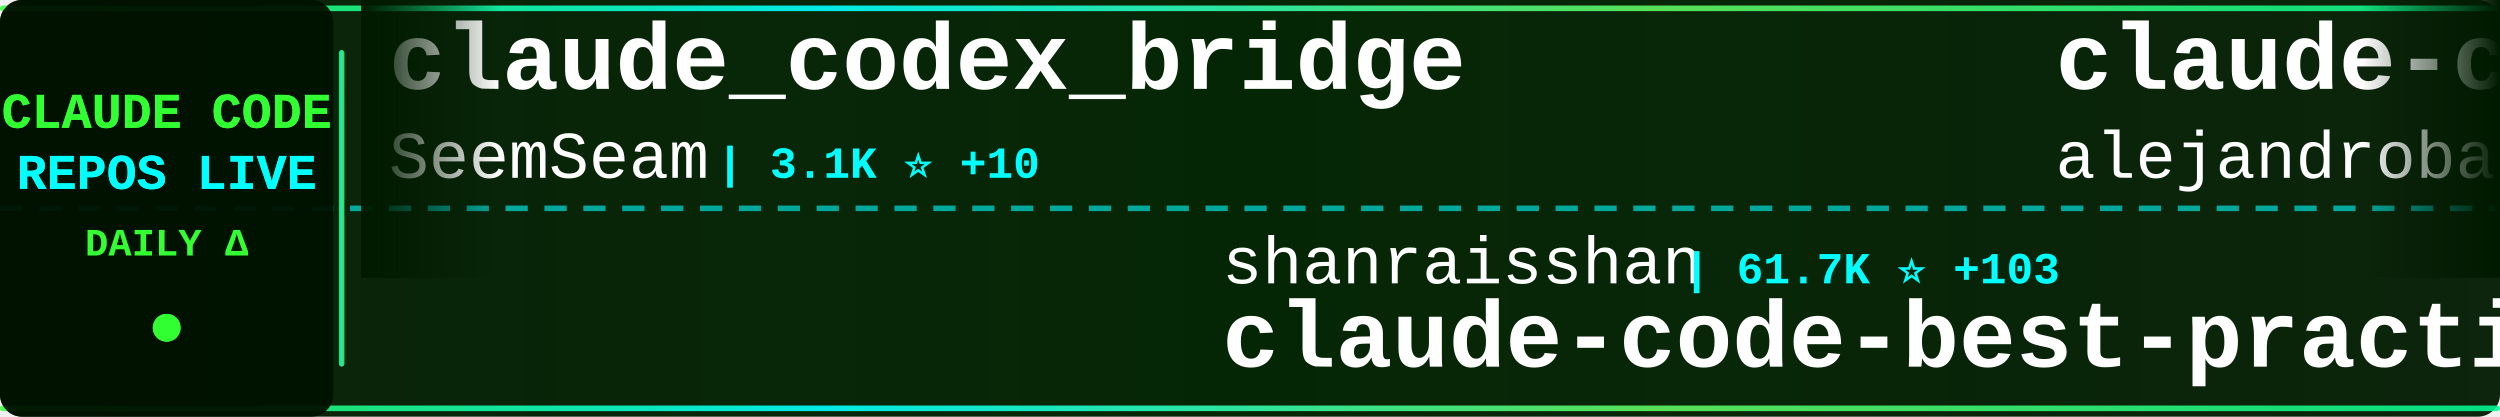
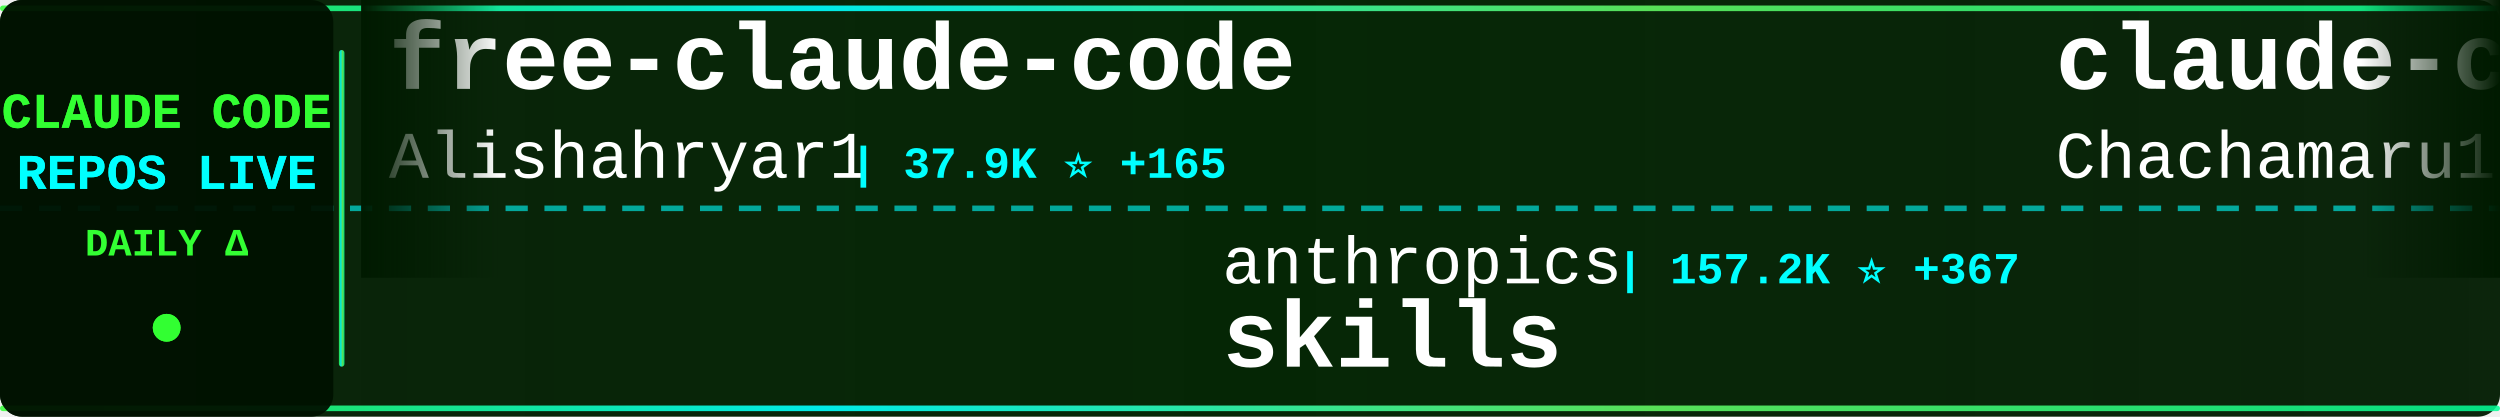
<svg xmlns="http://www.w3.org/2000/svg" width="900" height="150">
  <defs>
    <linearGradient id="tickerBg" x1="0%" y1="0%" x2="100%" y2="0%">
      <stop offset="0%" style="stop-color:#001a00;stop-opacity:0.95" />
      <stop offset="50%" style="stop-color:#002200;stop-opacity:0.98" />
      <stop offset="100%" style="stop-color:#001a00;stop-opacity:0.95" />
    </linearGradient>
    <linearGradient id="borderGrad" x1="0%" y1="0%" x2="100%" y2="0%">
      <stop offset="0%" style="stop-color:#33ff33;stop-opacity:0.85">
        <animate attributeName="stop-opacity" values="0.85;1;0.85" dur="2s" repeatCount="indefinite" />
      </stop>
      <stop offset="33%" style="stop-color:#00ffff;stop-opacity:0.9">
        <animate attributeName="stop-opacity" values="0.9;1;0.9" dur="2.2s" repeatCount="indefinite" />
      </stop>
      <stop offset="66%" style="stop-color:#66ff66;stop-opacity:0.85">
        <animate attributeName="stop-opacity" values="0.85;1;0.85" dur="1.8s" repeatCount="indefinite" />
      </stop>
      <stop offset="100%" style="stop-color:#00ff99;stop-opacity:0.85">
        <animate attributeName="stop-opacity" values="0.85;1;0.85" dur="2s" repeatCount="indefinite" />
      </stop>
    </linearGradient>
    <filter id="textGlow">
      <feGaussianBlur stdDeviation="0.1" result="coloredBlur" />
      <feMerge>
        <feMergeNode in="coloredBlur" />
        <feMergeNode in="SourceGraphic" />
      </feMerge>
    </filter>
    <filter id="metricGlow">
      <feGaussianBlur stdDeviation="0.2" result="coloredBlur" />
      <feMerge>
        <feMergeNode in="coloredBlur" />
        <feMergeNode in="SourceGraphic" />
      </feMerge>
    </filter>
    <linearGradient id="leftFade" x1="0%" y1="0%" x2="100%" y2="0%">
      <stop offset="0%" style="stop-color:#001a00;stop-opacity:1" />
      <stop offset="100%" style="stop-color:#001a00;stop-opacity:0" />
    </linearGradient>
    <linearGradient id="rightFade" x1="0%" y1="0%" x2="100%" y2="0%">
      <stop offset="0%" style="stop-color:#001a00;stop-opacity:0" />
      <stop offset="100%" style="stop-color:#001a00;stop-opacity:1" />
    </linearGradient>
  </defs>
  <rect width="900" height="150" fill="url(#tickerBg)" rx="8" />
  <rect x="0" y="2" width="900" height="2" fill="url(#borderGrad)" rx="1" />
  <rect x="0" y="146" width="900" height="2" fill="url(#borderGrad)" rx="1" />
  <line x1="0" y1="75" x2="900" y2="75" stroke="#00ffff" stroke-width="2" stroke-dasharray="8 6" opacity="0.6" />
  <rect x="0" y="0" width="120" height="150" fill="#001100" opacity="0.95" rx="8" />
  <text x="60" y="46" font-family="'Courier New', monospace" font-size="18" font-weight="bold" fill="#33ff33" text-anchor="middle" filter="url(#textGlow)">
    CLAUDE CODE
  </text>
  <text x="60" y="68" font-family="'Courier New', monospace" font-size="18" font-weight="bold" fill="#00ffff" text-anchor="middle" filter="url(#textGlow)">
    REPOS LIVE
  </text>
  <text x="60" y="92" font-family="'Courier New', monospace" font-size="14" font-weight="bold" fill="#33ff33" text-anchor="middle">
    DAILY Δ
  </text>
  <circle cx="60" cy="118" r="5" fill="#33ff33" filter="url(#metricGlow)">
    <animate attributeName="r" values="4;6;4" dur="1.5s" repeatCount="indefinite" />
    <animate attributeName="opacity" values="0.6;1;0.6" dur="1.5s" repeatCount="indefinite" />
  </circle>
  <rect x="122" y="18" width="2" height="114" fill="url(#borderGrad)" rx="1" />
  <clipPath id="tickerClip">
    <rect x="130" y="0" width="770" height="150" />
  </clipPath>
  <g clip-path="url(#tickerClip)">
    <g id="tickerItems">
      <animateTransform attributeName="transform" attributeType="XML" type="translate" from="0 0" to="-3000 0" dur="54s" repeatCount="indefinite" />
      <g transform="translate(0, 0)">
-         <text x="140" y="32" font-family="'Courier New', monospace" font-size="34" font-weight="bold" fill="#ffffff">claude_codex_bridge</text>
-         <text x="140" y="64" font-family="'Courier New', monospace" font-size="24" font-weight="normal" fill="#ffffff" opacity="1.0">SeemSeam</text>
-         <text x="258" y="64" font-family="'Courier New', monospace" font-size="16" font-weight="bold" fill="#00ffff"> | 3.1K ⭐ +10</text>
+         <text x="140" y="32" font-family="'Courier New', monospace" font-size="34" font-weight="bold" fill="#ffffff">free-claude-code</text>
+         <text x="140" y="64" font-family="'Courier New', monospace" font-size="24" font-weight="normal" fill="#ffffff" opacity="1.0">Alishahryar1</text>
+         <text x="306" y="64" font-family="'Courier New', monospace" font-size="16" font-weight="bold" fill="#00ffff"> | 37.9K ⭐ +165</text>
      </g>
      <g transform="translate(300, 0)">
-         <text x="140" y="102" font-family="'Courier New', monospace" font-size="24" font-weight="normal" fill="#ffffff" opacity="1.0">shanraisshan</text>
-         <text x="306" y="102" font-family="'Courier New', monospace" font-size="16" font-weight="bold" fill="#00ffff"> | 61.7K ⭐ +103</text>
-         <text x="140" y="132" font-family="'Courier New', monospace" font-size="34" font-weight="bold" fill="#ffffff">claude-code-best-practic...</text>
+         <text x="140" y="102" font-family="'Courier New', monospace" font-size="24" font-weight="normal" fill="#ffffff" opacity="1.0">anthropics</text>
+         <text x="282" y="102" font-family="'Courier New', monospace" font-size="16" font-weight="bold" fill="#00ffff"> | 157.2K ⭐ +367</text>
+         <text x="140" y="132" font-family="'Courier New', monospace" font-size="34" font-weight="bold" fill="#ffffff">skills</text>
      </g>
      <g transform="translate(600, 0)">
-         <text x="140" y="32" font-family="'Courier New', monospace" font-size="34" font-weight="bold" fill="#ffffff">claude-code-from-source</text>
-         <text x="140" y="64" font-family="'Courier New', monospace" font-size="24" font-weight="normal" fill="#ffffff" opacity="1.0">alejandrobalderas</text>
-         <text x="366" y="64" font-family="'Courier New', monospace" font-size="16" font-weight="bold" fill="#00ffff"> | 2.4K ⭐ +5</text>
+         <text x="140" y="32" font-family="'Courier New', monospace" font-size="34" font-weight="bold" fill="#ffffff">claude-code-harness</text>
+         <text x="140" y="64" font-family="'Courier New', monospace" font-size="24" font-weight="normal" fill="#ffffff" opacity="1.0">Chachamaru127</text>
+         <text x="318" y="64" font-family="'Courier New', monospace" font-size="16" font-weight="bold" fill="#00ffff"> | 2.9K ⭐ +3</text>
      </g>
      <g transform="translate(900, 0)">
-         <text x="140" y="102" font-family="'Courier New', monospace" font-size="24" font-weight="normal" fill="#ffffff" opacity="1.0">Yeachan-Heo</text>
-         <text x="294" y="102" font-family="'Courier New', monospace" font-size="16" font-weight="bold" fill="#00ffff"> | 37.2K ⭐ +55</text>
-         <text x="140" y="132" font-family="'Courier New', monospace" font-size="34" font-weight="bold" fill="#ffffff">oh-my-claudecode</text>
+         <text x="140" y="102" font-family="'Courier New', monospace" font-size="24" font-weight="normal" fill="#ffffff" opacity="1.0">Windy3f3f3f3f</text>
+         <text x="318" y="102" font-family="'Courier New', monospace" font-size="16" font-weight="bold" fill="#00ffff"> | 2.9K ⭐ +81</text>
+         <text x="140" y="132" font-family="'Courier New', monospace" font-size="34" font-weight="bold" fill="#ffffff">how-claude-code-works</text>
      </g>
      <g transform="translate(1200, 0)">
-         <text x="140" y="32" font-family="'Courier New', monospace" font-size="34" font-weight="bold" fill="#ffffff">claude-code-prompts</text>
-         <text x="140" y="64" font-family="'Courier New', monospace" font-size="24" font-weight="normal" fill="#ffffff" opacity="1.0">repowise-dev</text>
-         <text x="306" y="64" font-family="'Courier New', monospace" font-size="16" font-weight="bold" fill="#00ffff"> | 1.1K ⭐ +1</text>
+         <text x="140" y="32" font-family="'Courier New', monospace" font-size="34" font-weight="bold" fill="#ffffff">edmunds-claude-code</text>
+         <text x="140" y="64" font-family="'Courier New', monospace" font-size="24" font-weight="normal" fill="#ffffff" opacity="1.0">edmund-io</text>
+         <text x="270" y="64" font-family="'Courier New', monospace" font-size="16" font-weight="bold" fill="#00ffff"> | 1.5K ⭐</text>
      </g>
      <g transform="translate(1500, 0)">
-         <text x="140" y="102" font-family="'Courier New', monospace" font-size="24" font-weight="normal" fill="#ffffff" opacity="1.0">liuup</text>
-         <text x="222" y="102" font-family="'Courier New', monospace" font-size="16" font-weight="bold" fill="#00ffff"> | 3.4K ⭐ +15</text>
-         <text x="140" y="132" font-family="'Courier New', monospace" font-size="34" font-weight="bold" fill="#ffffff">claude-code-analysis</text>
+         <text x="140" y="102" font-family="'Courier New', monospace" font-size="24" font-weight="normal" fill="#ffffff" opacity="1.0">oboard</text>
+         <text x="234" y="102" font-family="'Courier New', monospace" font-size="16" font-weight="bold" fill="#00ffff"> | 3.2K ⭐ +3</text>
+         <text x="140" y="132" font-family="'Courier New', monospace" font-size="34" font-weight="bold" fill="#ffffff">claude-code-rev</text>
      </g>
      <g transform="translate(1800, 0)">
-         <text x="140" y="32" font-family="'Courier New', monospace" font-size="34" font-weight="bold" fill="#ffffff">claude-code-transcripts</text>
-         <text x="140" y="64" font-family="'Courier New', monospace" font-size="24" font-weight="normal" fill="#ffffff" opacity="1.0">simonw</text>
-         <text x="234" y="64" font-family="'Courier New', monospace" font-size="16" font-weight="bold" fill="#00ffff"> | 1.6K ⭐ +4</text>
+         <text x="140" y="32" font-family="'Courier New', monospace" font-size="34" font-weight="bold" fill="#ffffff">claude-code-system-promp...</text>
+         <text x="140" y="64" font-family="'Courier New', monospace" font-size="24" font-weight="normal" fill="#ffffff" opacity="1.0">Piebald-AI</text>
+         <text x="282" y="64" font-family="'Courier New', monospace" font-size="16" font-weight="bold" fill="#00ffff"> | 11.5K ⭐ +25</text>
      </g>
      <g transform="translate(2100, 0)">
-         <text x="140" y="102" font-family="'Courier New', monospace" font-size="24" font-weight="normal" fill="#ffffff" opacity="1.0">nicedreamzapp</text>
-         <text x="318" y="102" font-family="'Courier New', monospace" font-size="16" font-weight="bold" fill="#00ffff"> | 2.9K ⭐ +10</text>
-         <text x="140" y="132" font-family="'Courier New', monospace" font-size="34" font-weight="bold" fill="#ffffff">claude-code-local</text>
+         <text x="140" y="102" font-family="'Courier New', monospace" font-size="24" font-weight="normal" fill="#ffffff" opacity="1.0">ykdojo</text>
+         <text x="234" y="102" font-family="'Courier New', monospace" font-size="16" font-weight="bold" fill="#00ffff"> | 9.0K ⭐ +11</text>
+         <text x="140" y="132" font-family="'Courier New', monospace" font-size="34" font-weight="bold" fill="#ffffff">claude-code-tips</text>
      </g>
      <g transform="translate(2400, 0)">
-         <text x="140" y="32" font-family="'Courier New', monospace" font-size="34" font-weight="bold" fill="#ffffff">Claude-Code-Source-Study</text>
-         <text x="140" y="64" font-family="'Courier New', monospace" font-size="24" font-weight="normal" fill="#ffffff" opacity="1.0">luyao618</text>
-         <text x="258" y="64" font-family="'Courier New', monospace" font-size="16" font-weight="bold" fill="#00ffff"> | 1.6K ⭐</text>
+         <text x="140" y="32" font-family="'Courier New', monospace" font-size="34" font-weight="bold" fill="#ffffff">claude-code-base-action</text>
+         <text x="140" y="64" font-family="'Courier New', monospace" font-size="24" font-weight="normal" fill="#ffffff" opacity="1.0">anthropics</text>
+         <text x="282" y="64" font-family="'Courier New', monospace" font-size="16" font-weight="bold" fill="#00ffff"> | 889 ⭐ +2</text>
      </g>
      <g transform="translate(2700, 0)">
-         <text x="140" y="102" font-family="'Courier New', monospace" font-size="24" font-weight="normal" fill="#ffffff" opacity="1.0">1rgs</text>
-         <text x="210" y="102" font-family="'Courier New', monospace" font-size="16" font-weight="bold" fill="#00ffff"> | 3.7K ⭐ +1</text>
-         <text x="140" y="132" font-family="'Courier New', monospace" font-size="34" font-weight="bold" fill="#ffffff">claude-code-proxy</text>
+         <text x="140" y="102" font-family="'Courier New', monospace" font-size="24" font-weight="normal" fill="#ffffff" opacity="1.0">zstmfhy</text>
+         <text x="246" y="102" font-family="'Courier New', monospace" font-size="16" font-weight="bold" fill="#00ffff"> | 190 ⭐</text>
+         <text x="140" y="132" font-family="'Courier New', monospace" font-size="34" font-weight="bold" fill="#ffffff">Claude-code</text>
      </g>
      <g transform="translate(3000, 0)">
-         <text x="140" y="32" font-family="'Courier New', monospace" font-size="34" font-weight="bold" fill="#ffffff">claude_codex_bridge</text>
-         <text x="140" y="64" font-family="'Courier New', monospace" font-size="24" font-weight="normal" fill="#ffffff" opacity="1.0">SeemSeam</text>
-         <text x="258" y="64" font-family="'Courier New', monospace" font-size="16" font-weight="bold" fill="#00ffff"> | 3.1K ⭐ +10</text>
+         <text x="140" y="32" font-family="'Courier New', monospace" font-size="34" font-weight="bold" fill="#ffffff">free-claude-code</text>
+         <text x="140" y="64" font-family="'Courier New', monospace" font-size="24" font-weight="normal" fill="#ffffff" opacity="1.0">Alishahryar1</text>
+         <text x="306" y="64" font-family="'Courier New', monospace" font-size="16" font-weight="bold" fill="#00ffff"> | 37.9K ⭐ +165</text>
      </g>
      <g transform="translate(3300, 0)">
-         <text x="140" y="102" font-family="'Courier New', monospace" font-size="24" font-weight="normal" fill="#ffffff" opacity="1.0">shanraisshan</text>
-         <text x="306" y="102" font-family="'Courier New', monospace" font-size="16" font-weight="bold" fill="#00ffff"> | 61.7K ⭐ +103</text>
-         <text x="140" y="132" font-family="'Courier New', monospace" font-size="34" font-weight="bold" fill="#ffffff">claude-code-best-practic...</text>
+         <text x="140" y="102" font-family="'Courier New', monospace" font-size="24" font-weight="normal" fill="#ffffff" opacity="1.0">anthropics</text>
+         <text x="282" y="102" font-family="'Courier New', monospace" font-size="16" font-weight="bold" fill="#00ffff"> | 157.2K ⭐ +367</text>
+         <text x="140" y="132" font-family="'Courier New', monospace" font-size="34" font-weight="bold" fill="#ffffff">skills</text>
      </g>
      <g transform="translate(3600, 0)">
-         <text x="140" y="32" font-family="'Courier New', monospace" font-size="34" font-weight="bold" fill="#ffffff">claude-code-from-source</text>
-         <text x="140" y="64" font-family="'Courier New', monospace" font-size="24" font-weight="normal" fill="#ffffff" opacity="1.0">alejandrobalderas</text>
-         <text x="366" y="64" font-family="'Courier New', monospace" font-size="16" font-weight="bold" fill="#00ffff"> | 2.4K ⭐ +5</text>
+         <text x="140" y="32" font-family="'Courier New', monospace" font-size="34" font-weight="bold" fill="#ffffff">claude-code-harness</text>
+         <text x="140" y="64" font-family="'Courier New', monospace" font-size="24" font-weight="normal" fill="#ffffff" opacity="1.0">Chachamaru127</text>
+         <text x="318" y="64" font-family="'Courier New', monospace" font-size="16" font-weight="bold" fill="#00ffff"> | 2.9K ⭐ +3</text>
      </g>
      <g transform="translate(3900, 0)">
-         <text x="140" y="102" font-family="'Courier New', monospace" font-size="24" font-weight="normal" fill="#ffffff" opacity="1.0">Yeachan-Heo</text>
-         <text x="294" y="102" font-family="'Courier New', monospace" font-size="16" font-weight="bold" fill="#00ffff"> | 37.2K ⭐ +55</text>
-         <text x="140" y="132" font-family="'Courier New', monospace" font-size="34" font-weight="bold" fill="#ffffff">oh-my-claudecode</text>
+         <text x="140" y="102" font-family="'Courier New', monospace" font-size="24" font-weight="normal" fill="#ffffff" opacity="1.0">Windy3f3f3f3f</text>
+         <text x="318" y="102" font-family="'Courier New', monospace" font-size="16" font-weight="bold" fill="#00ffff"> | 2.9K ⭐ +81</text>
+         <text x="140" y="132" font-family="'Courier New', monospace" font-size="34" font-weight="bold" fill="#ffffff">how-claude-code-works</text>
      </g>
    </g>
  </g>
  <rect x="130" y="0" width="50" height="100" fill="url(#leftFade)" />
  <rect x="850" y="0" width="50" height="100" fill="url(#rightFade)" />
</svg>
